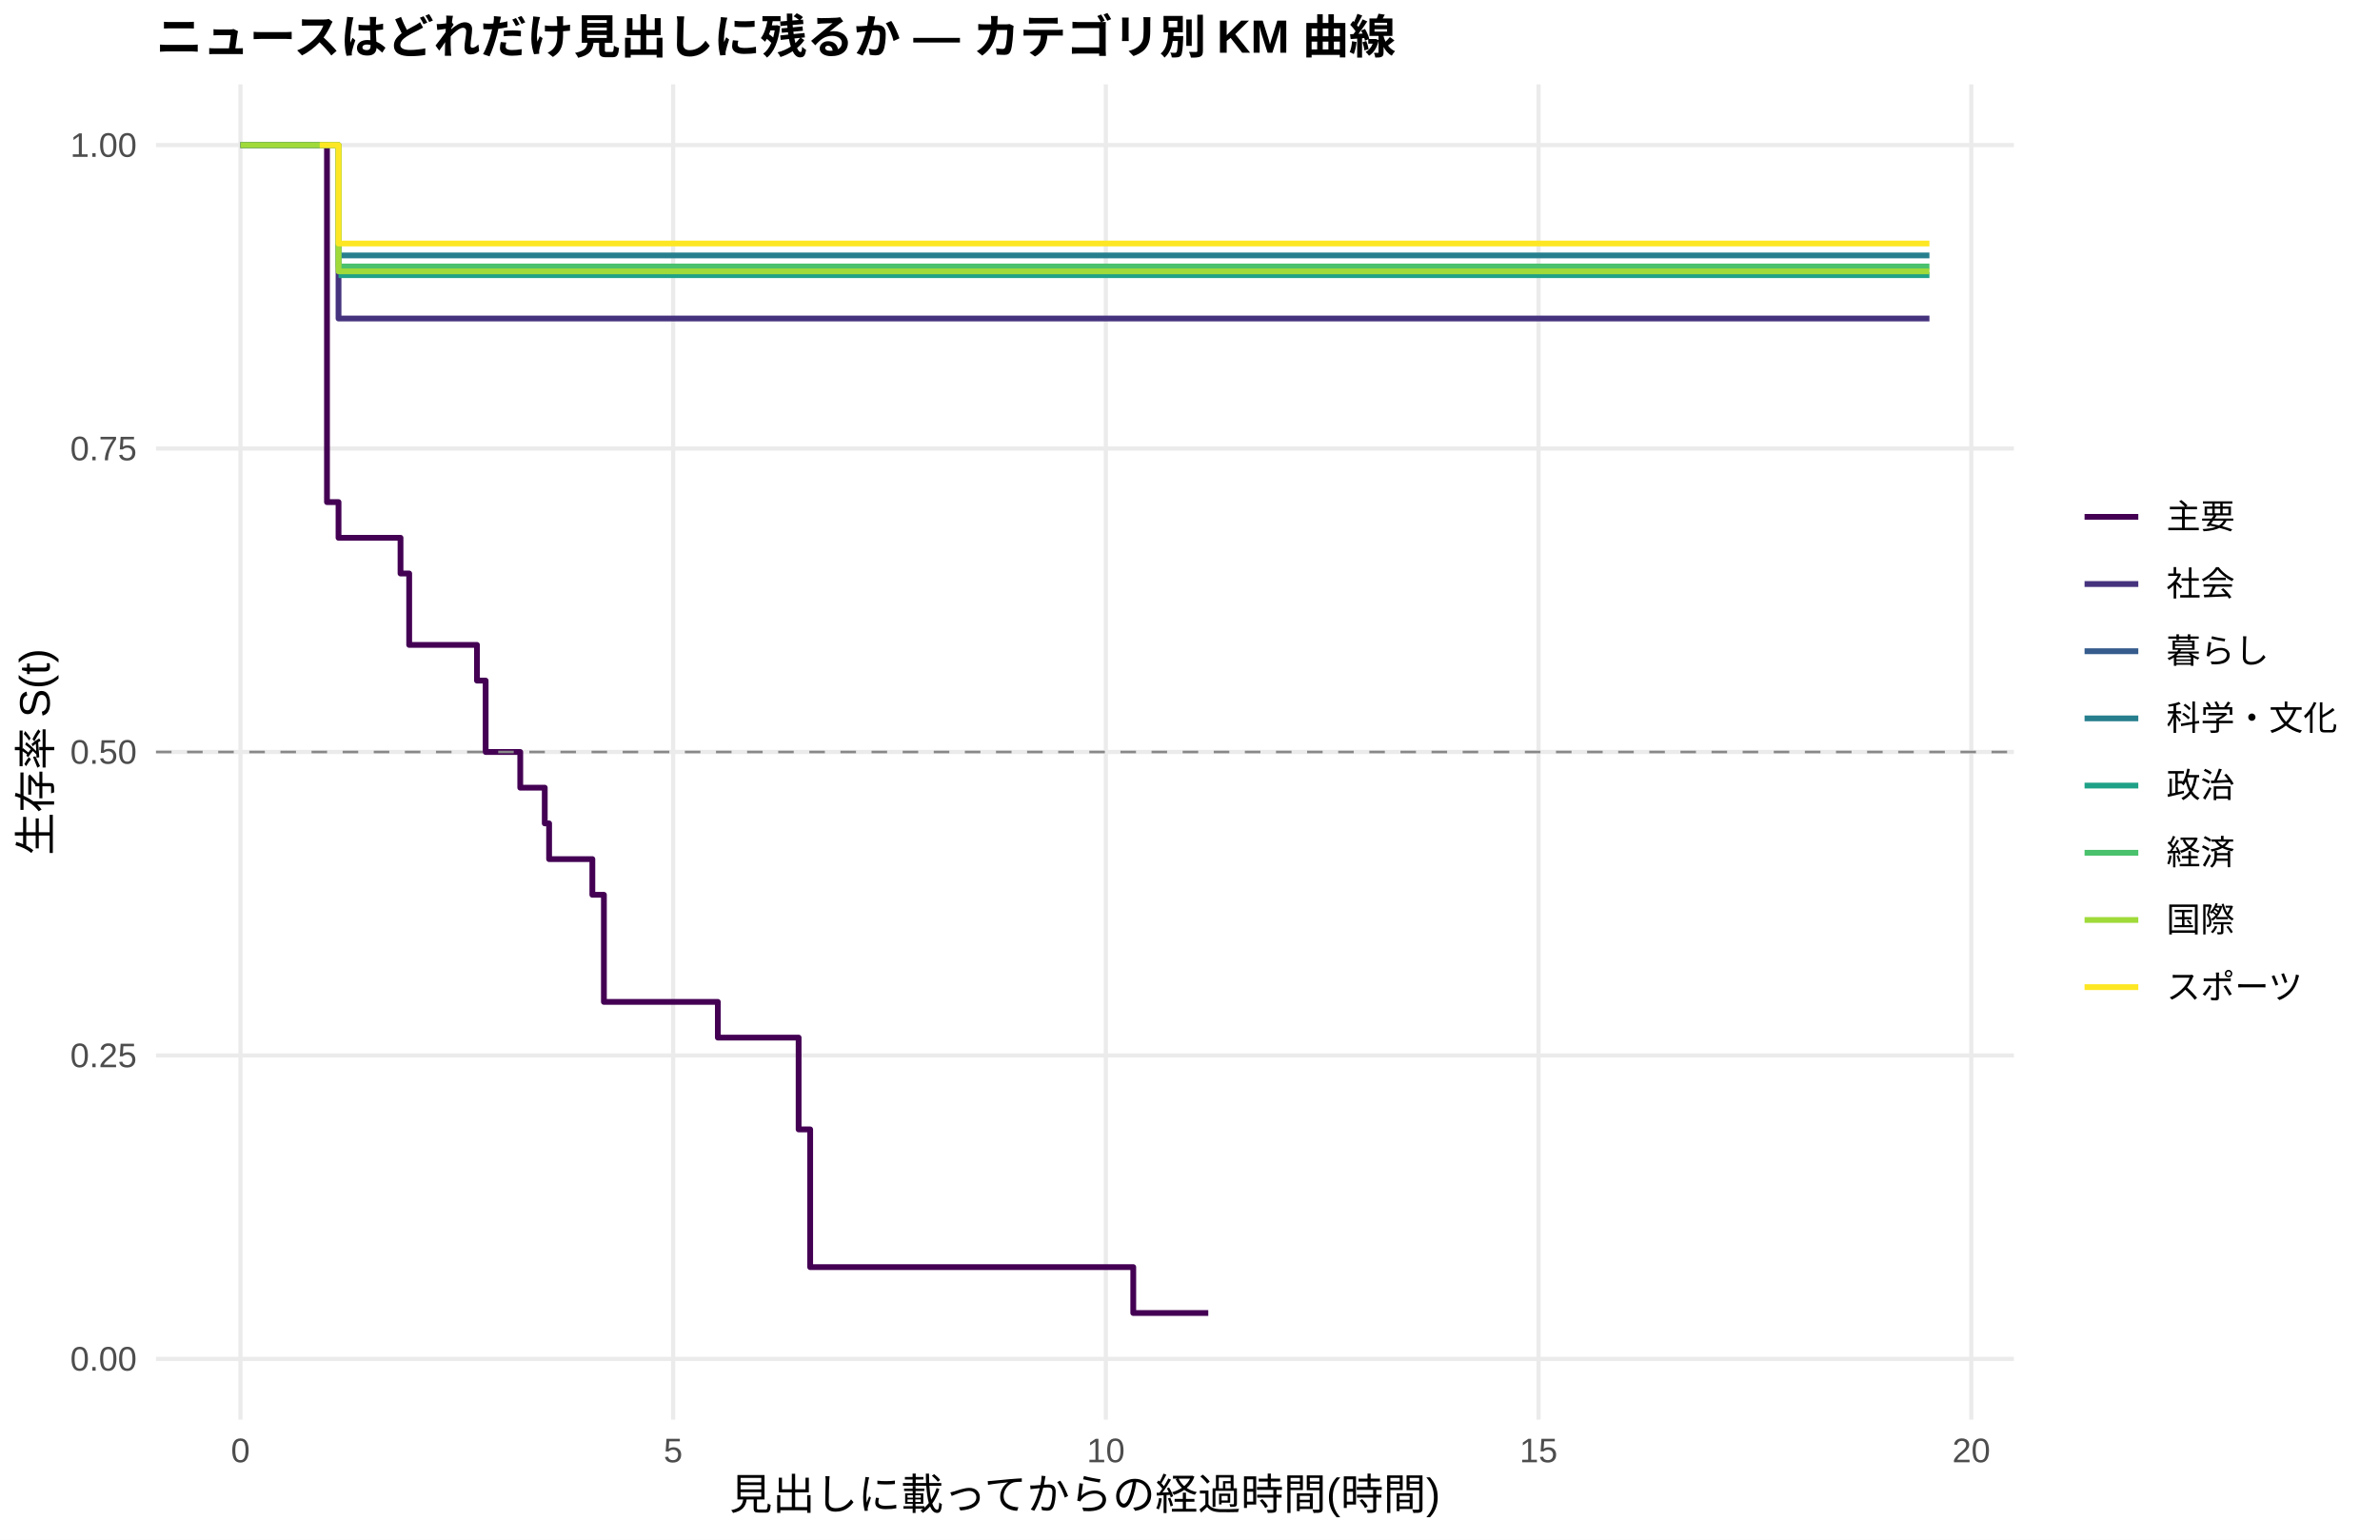
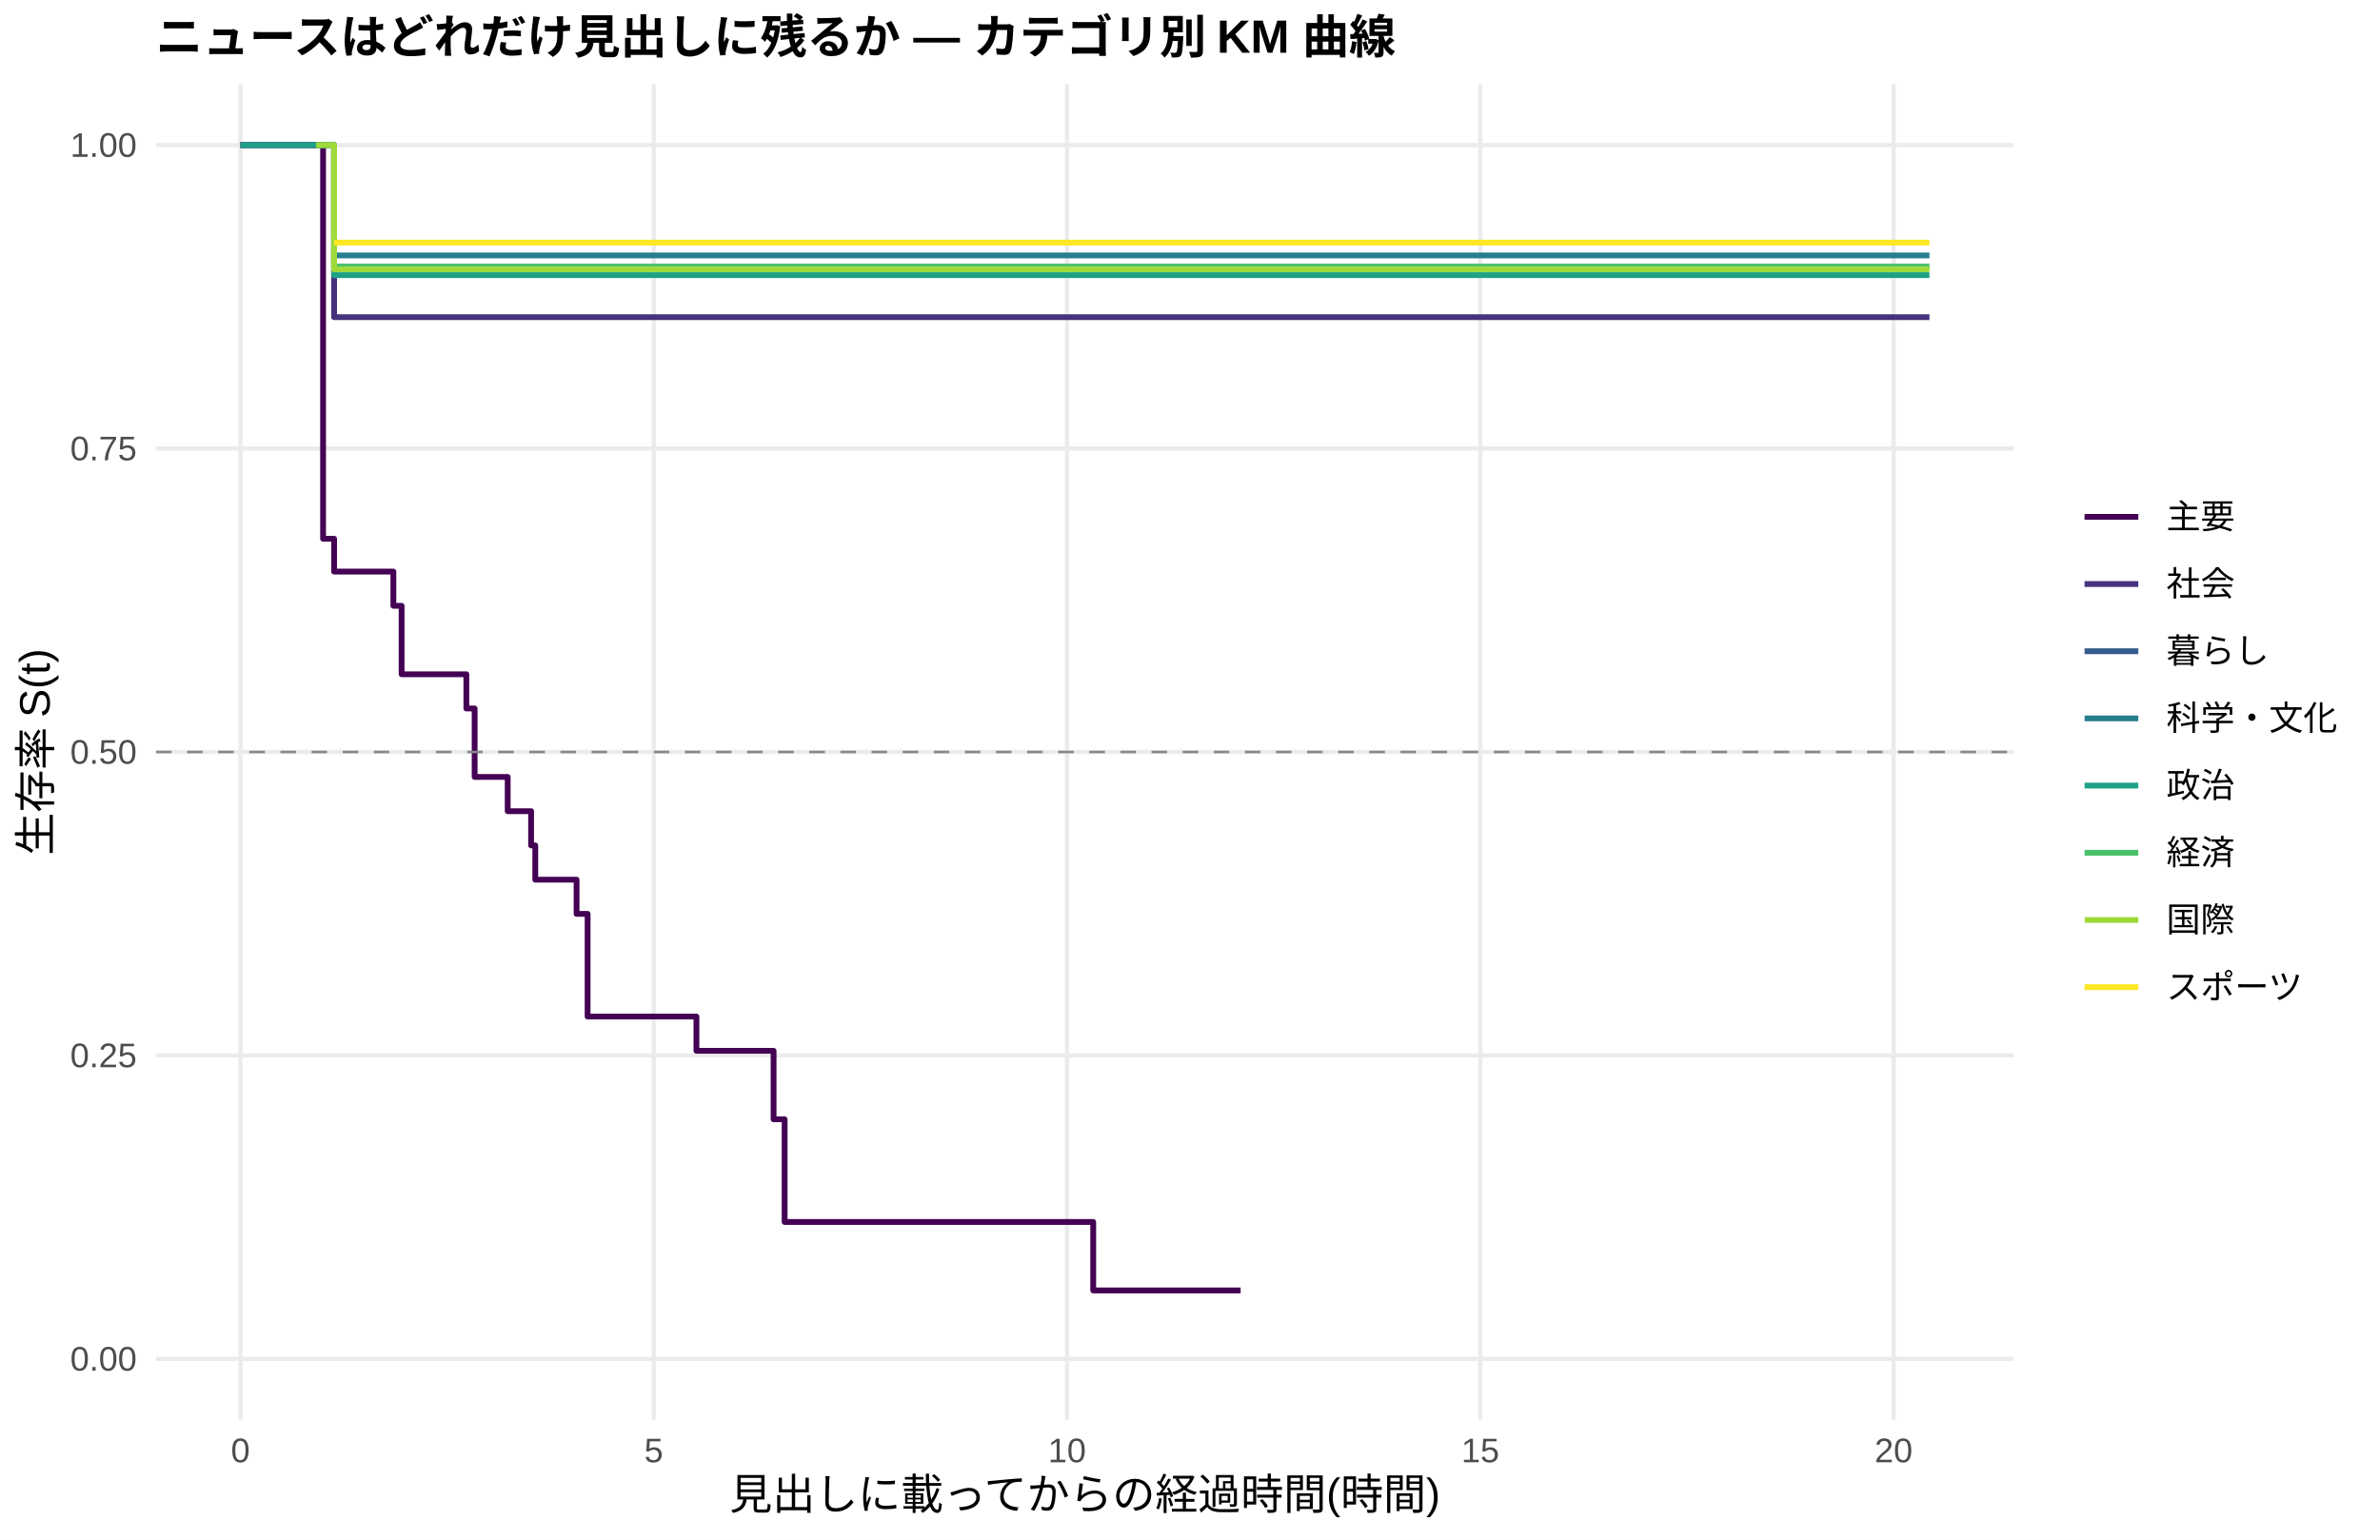
<svg xmlns="http://www.w3.org/2000/svg" width="612.00pt" height="396.00pt" viewBox="0 0 612.00 396.00">
  <g class="svglite">
    <defs>
      <style type="text/css">
    .svglite line, .svglite polyline, .svglite polygon, .svglite path, .svglite rect, .svglite circle {
      fill: none;
      stroke: #000000;
      stroke-linecap: round;
      stroke-linejoin: round;
      stroke-miterlimit: 10.00;
    }
    .svglite text {
      white-space: pre;
    }
    .svglite g.glyphgroup path {
      fill: inherit;
      stroke: none;
    }
  </style>
    </defs>
    <rect width="100%" height="100%" style="stroke: none; fill: #FFFFFF;" />
    <defs>
      <clipPath id="cpMC4wMHw2MTIuMDB8MC4wMHwzOTYuMDA=">
        <rect x="0.00" y="0.00" width="612.00" height="396.00" />
      </clipPath>
    </defs>
    <g clip-path="url(#cpMC4wMHw2MTIuMDB8MC4wMHwzOTYuMDA=)">
      <rect x="0.00" y="0.00" width="612.00" height="396.00" style="stroke-width: 1.07; stroke: none; fill: #FFFFFF;" />
    </g>
    <defs>
      <clipPath id="cpNDAuMTF8NTE3Ljg2fDIxLjcxfDM2NS4xMg==">
        <rect x="40.11" y="21.71" width="477.75" height="343.41" />
      </clipPath>
    </defs>
    <g clip-path="url(#cpNDAuMTF8NTE3Ljg2fDIxLjcxfDM2NS4xMg==)">
      <polyline points="40.11,349.51 517.86,349.51 " style="stroke-width: 1.07; stroke: #EBEBEB; stroke-linecap: butt;" />
      <polyline points="40.11,271.46 517.86,271.46 " style="stroke-width: 1.07; stroke: #EBEBEB; stroke-linecap: butt;" />
      <polyline points="40.11,193.41 517.86,193.41 " style="stroke-width: 1.07; stroke: #EBEBEB; stroke-linecap: butt;" />
      <polyline points="40.11,115.37 517.86,115.37 " style="stroke-width: 1.07; stroke: #EBEBEB; stroke-linecap: butt;" />
      <polyline points="40.11,37.32 517.86,37.32 " style="stroke-width: 1.07; stroke: #EBEBEB; stroke-linecap: butt;" />
      <polyline points="61.83,365.12 61.83,21.71 " style="stroke-width: 1.07; stroke: #EBEBEB; stroke-linecap: butt;" />
-       <polyline points="173.09,365.12 173.09,21.71 " style="stroke-width: 1.07; stroke: #EBEBEB; stroke-linecap: butt;" />
-       <polyline points="284.36,365.12 284.36,21.71 " style="stroke-width: 1.07; stroke: #EBEBEB; stroke-linecap: butt;" />
-       <polyline points="395.63,365.12 395.63,21.71 " style="stroke-width: 1.07; stroke: #EBEBEB; stroke-linecap: butt;" />
-       <polyline points="506.90,365.12 506.90,21.71 " style="stroke-width: 1.07; stroke: #EBEBEB; stroke-linecap: butt;" />
-       <polyline points="61.83,37.32 82.22,37.32 82.22,37.32 84.08,37.32 84.08,129.14 87.05,129.14 87.05,138.32 102.99,138.32 102.99,147.50 105.22,147.50 105.22,165.87 122.65,165.87 122.65,175.05 124.88,175.05 124.88,193.41 133.78,193.41 133.78,202.59 140.08,202.59 140.08,211.78 141.20,211.78 141.20,220.96 152.32,220.96 152.32,230.14 155.29,230.14 155.29,257.69 184.59,257.69 184.59,266.87 191.64,266.87 191.64,266.87 205.36,266.87 205.36,290.48 208.33,290.48 208.33,325.90 291.41,325.90 291.41,337.70 310.70,337.70 310.70,337.70 " style="stroke-width: 1.49; stroke: #440154; stroke-linecap: butt;" />
-       <polyline points="61.83,37.32 82.22,37.32 82.22,37.32 87.05,37.32 87.05,81.92 104.48,81.92 104.48,81.92 123.02,81.92 123.02,81.92 153.07,81.92 153.07,81.92 172.72,81.92 172.72,81.92 210.18,81.92 210.18,81.92 289.55,81.92 289.55,81.92 310.70,81.92 310.70,81.92 496.14,81.92 496.14,81.92 " style="stroke-width: 1.49; stroke: #46337E; stroke-linecap: butt;" />
-       <polyline points="87.05,65.70 104.48,65.70 104.48,65.70 310.70,65.70 310.70,65.70 496.14,65.70 496.14,65.70 " style="stroke-width: 1.49; stroke: #277F8E; stroke-linecap: butt;" />
-       <polyline points="87.05,70.77 239.48,70.77 239.48,70.77 440.14,70.77 440.14,70.77 496.14,70.77 496.14,70.77 " style="stroke-width: 1.49; stroke: #1FA187; stroke-linecap: butt;" />
-       <polyline points="61.83,37.32 87.05,37.32 87.05,68.54 172.72,68.54 172.72,68.54 210.18,68.54 210.18,68.54 239.48,68.54 239.48,68.54 310.70,68.54 310.70,68.54 421.59,68.54 421.59,68.54 496.14,68.54 496.14,68.54 " style="stroke-width: 1.49; stroke: #4AC16D; stroke-linecap: butt;" />
-       <polyline points="61.83,37.32 82.22,37.32 82.22,37.32 87.05,37.32 87.05,69.79 104.48,69.79 104.48,69.79 123.02,69.79 123.02,69.79 191.64,69.79 191.64,69.79 239.48,69.79 239.48,69.79 310.70,69.79 310.70,69.79 421.59,69.79 421.59,69.79 440.14,69.79 440.14,69.79 496.14,69.79 496.14,69.79 " style="stroke-width: 1.49; stroke: #9FDA3A; stroke-linecap: butt;" />
-       <polyline points="82.22,37.32 87.05,37.32 87.05,62.63 153.07,62.63 153.07,62.63 172.72,62.63 172.72,62.63 210.18,62.63 210.18,62.63 239.48,62.63 239.48,62.63 310.70,62.63 310.70,62.63 440.14,62.63 440.14,62.63 496.14,62.63 496.14,62.63 " style="stroke-width: 1.49; stroke: #FDE725; stroke-linecap: butt;" />
+       <polyline points="168.10,365.12 168.10,21.71 " style="stroke-width: 1.07; stroke: #EBEBEB; stroke-linecap: butt;" />
+       <polyline points="274.38,365.12 274.38,21.71 " style="stroke-width: 1.07; stroke: #EBEBEB; stroke-linecap: butt;" />
+       <polyline points="380.66,365.12 380.66,21.71 " style="stroke-width: 1.07; stroke: #EBEBEB; stroke-linecap: butt;" />
+       <polyline points="486.93,365.12 486.93,21.71 " style="stroke-width: 1.07; stroke: #EBEBEB; stroke-linecap: butt;" />
+       <polyline points="61.83,37.32 81.31,37.32 81.31,37.32 83.08,37.32 83.08,138.57 85.91,138.57 85.91,147.01 100.79,147.01 100.79,147.01 101.15,147.01 101.15,155.81 103.27,155.81 103.27,173.42 119.92,173.42 119.92,182.22 122.05,182.22 122.05,199.83 130.55,199.83 130.55,208.64 136.57,208.64 136.57,217.44 137.64,217.44 137.64,226.25 148.26,226.25 148.26,235.05 151.10,235.05 151.10,261.46 179.08,261.46 179.08,270.27 198.92,270.27 198.92,287.88 201.76,287.88 201.76,314.29 205.30,314.29 205.30,314.29 281.11,314.29 281.11,331.90 319.02,331.90 319.02,331.90 " style="stroke-width: 1.49; stroke: #440154; stroke-linecap: butt;" />
+       <polyline points="61.83,37.32 81.31,37.32 81.31,37.32 85.91,37.32 85.91,81.57 100.79,81.57 100.79,81.57 122.05,81.57 122.05,81.57 139.76,81.57 139.76,81.57 168.46,81.57 168.46,81.57 187.23,81.57 187.23,81.57 223.01,81.57 223.01,81.57 298.82,81.57 298.82,81.57 319.02,81.57 319.02,81.57 496.14,81.57 496.14,81.57 " style="stroke-width: 1.49; stroke: #46337E; stroke-linecap: butt;" />
+       <polyline points="85.91,65.70 122.05,65.70 122.05,65.70 319.02,65.70 319.02,65.70 496.14,65.70 496.14,65.70 " style="stroke-width: 1.49; stroke: #277F8E; stroke-linecap: butt;" />
+       <polyline points="61.83,37.32 85.91,37.32 85.91,70.77 251.00,70.77 251.00,70.77 442.65,70.77 442.65,70.77 496.14,70.77 496.14,70.77 " style="stroke-width: 1.49; stroke: #1FA187; stroke-linecap: butt;" />
+       <polyline points="81.31,37.32 85.91,37.32 85.91,68.54 187.23,68.54 187.23,68.54 223.01,68.54 223.01,68.54 251.00,68.54 251.00,68.54 319.02,68.54 319.02,68.54 424.94,68.54 424.94,68.54 496.14,68.54 496.14,68.54 " style="stroke-width: 1.49; stroke: #4AC16D; stroke-linecap: butt;" />
+       <polyline points="81.31,37.32 85.91,37.32 85.91,69.27 100.79,69.27 100.79,69.27 122.05,69.27 122.05,69.27 139.76,69.27 139.76,69.27 205.30,69.27 205.30,69.27 251.00,69.27 251.00,69.27 319.02,69.27 319.02,69.27 424.94,69.27 424.94,69.27 442.65,69.27 442.65,69.27 496.14,69.27 496.14,69.27 " style="stroke-width: 1.49; stroke: #9FDA3A; stroke-linecap: butt;" />
+       <polyline points="85.91,62.40 100.79,62.40 100.79,62.40 168.46,62.40 168.46,62.40 187.23,62.40 187.23,62.40 223.01,62.40 223.01,62.40 251.00,62.40 251.00,62.40 319.02,62.40 319.02,62.40 442.65,62.40 442.65,62.40 496.14,62.40 496.14,62.40 " style="stroke-width: 1.49; stroke: #FDE725; stroke-linecap: butt;" />
      <line x1="40.11" y1="193.41" x2="517.86" y2="193.41" style="stroke-width: 0.64; stroke: #888888; stroke-dasharray: 4.00,4.00; stroke-linecap: butt;" />
    </g>
    <g clip-path="url(#cpMC4wMHw2MTIuMDB8MC4wMHwzOTYuMDA=)">
      <text x="35.18" y="352.53" text-anchor="end" style="font-size: 8.80px;fill: #4D4D4D; font-family: &quot;Liberation Sans&quot;;" textLength="17.11px" lengthAdjust="spacingAndGlyphs">0.00</text>
      <text x="35.18" y="274.49" text-anchor="end" style="font-size: 8.80px;fill: #4D4D4D; font-family: &quot;Liberation Sans&quot;;" textLength="17.11px" lengthAdjust="spacingAndGlyphs">0.25</text>
      <text x="35.18" y="196.44" text-anchor="end" style="font-size: 8.80px;fill: #4D4D4D; font-family: &quot;Liberation Sans&quot;;" textLength="17.11px" lengthAdjust="spacingAndGlyphs">0.50</text>
      <text x="35.18" y="118.39" text-anchor="end" style="font-size: 8.80px;fill: #4D4D4D; font-family: &quot;Liberation Sans&quot;;" textLength="17.11px" lengthAdjust="spacingAndGlyphs">0.75</text>
      <text x="35.18" y="40.35" text-anchor="end" style="font-size: 8.80px;fill: #4D4D4D; font-family: &quot;Liberation Sans&quot;;" textLength="17.11px" lengthAdjust="spacingAndGlyphs">1.00</text>
      <text x="61.83" y="376.10" text-anchor="middle" style="font-size: 8.80px;fill: #4D4D4D; font-family: &quot;Liberation Sans&quot;;" textLength="4.89px" lengthAdjust="spacingAndGlyphs">0</text>
-       <text x="173.09" y="376.10" text-anchor="middle" style="font-size: 8.80px;fill: #4D4D4D; font-family: &quot;Liberation Sans&quot;;" textLength="4.89px" lengthAdjust="spacingAndGlyphs">5</text>
-       <text x="284.36" y="376.10" text-anchor="middle" style="font-size: 8.80px;fill: #4D4D4D; font-family: &quot;Liberation Sans&quot;;" textLength="9.78px" lengthAdjust="spacingAndGlyphs">10</text>
-       <text x="395.63" y="376.10" text-anchor="middle" style="font-size: 8.80px;fill: #4D4D4D; font-family: &quot;Liberation Sans&quot;;" textLength="9.78px" lengthAdjust="spacingAndGlyphs">15</text>
-       <text x="506.90" y="376.10" text-anchor="middle" style="font-size: 8.80px;fill: #4D4D4D; font-family: &quot;Liberation Sans&quot;;" textLength="9.78px" lengthAdjust="spacingAndGlyphs">20</text>
+       <text x="168.10" y="376.10" text-anchor="middle" style="font-size: 8.80px;fill: #4D4D4D; font-family: &quot;Liberation Sans&quot;;" textLength="4.89px" lengthAdjust="spacingAndGlyphs">5</text>
+       <text x="274.38" y="376.10" text-anchor="middle" style="font-size: 8.80px;fill: #4D4D4D; font-family: &quot;Liberation Sans&quot;;" textLength="9.78px" lengthAdjust="spacingAndGlyphs">10</text>
+       <text x="380.66" y="376.10" text-anchor="middle" style="font-size: 8.80px;fill: #4D4D4D; font-family: &quot;Liberation Sans&quot;;" textLength="9.78px" lengthAdjust="spacingAndGlyphs">15</text>
+       <text x="486.93" y="376.10" text-anchor="middle" style="font-size: 8.80px;fill: #4D4D4D; font-family: &quot;Liberation Sans&quot;;" textLength="9.78px" lengthAdjust="spacingAndGlyphs">20</text>
      <text x="278.98" y="388.24" text-anchor="middle" style="font-size: 11.00px; font-family: &quot;Liberation Sans&quot;;" textLength="183.31px" lengthAdjust="spacingAndGlyphs">見出しに載ってからの経過時間(時間)</text>
      <text transform="translate(13.05,193.41) rotate(-90)" text-anchor="middle" style="font-size: 11.00px; font-family: &quot;Liberation Sans&quot;;" textLength="53.78px" lengthAdjust="spacingAndGlyphs">生存率 S(t)</text>
      <line x1="536.03" y1="132.93" x2="549.85" y2="132.93" style="stroke-width: 1.49; stroke: #440154; stroke-linecap: butt;" />
      <line x1="536.03" y1="150.21" x2="549.85" y2="150.21" style="stroke-width: 1.49; stroke: #46337E; stroke-linecap: butt;" />
      <line x1="536.03" y1="167.49" x2="549.85" y2="167.49" style="stroke-width: 1.49; stroke: #365C8D; stroke-linecap: butt;" />
      <line x1="536.03" y1="184.77" x2="549.85" y2="184.77" style="stroke-width: 1.49; stroke: #277F8E; stroke-linecap: butt;" />
      <line x1="536.03" y1="202.05" x2="549.85" y2="202.05" style="stroke-width: 1.49; stroke: #1FA187; stroke-linecap: butt;" />
      <line x1="536.03" y1="219.33" x2="549.85" y2="219.33" style="stroke-width: 1.49; stroke: #4AC16D; stroke-linecap: butt;" />
      <line x1="536.03" y1="236.61" x2="549.85" y2="236.61" style="stroke-width: 1.49; stroke: #9FDA3A; stroke-linecap: butt;" />
      <line x1="536.03" y1="253.89" x2="549.85" y2="253.89" style="stroke-width: 1.49; stroke: #FDE725; stroke-linecap: butt;" />
      <text x="557.06" y="135.96" style="font-size: 8.80px; font-family: &quot;Liberation Sans&quot;;" textLength="17.59px" lengthAdjust="spacingAndGlyphs">主要</text>
      <text x="557.06" y="153.24" style="font-size: 8.80px; font-family: &quot;Liberation Sans&quot;;" textLength="17.59px" lengthAdjust="spacingAndGlyphs">社会</text>
      <text x="557.06" y="170.52" style="font-size: 8.80px; font-family: &quot;Liberation Sans&quot;;" textLength="26.39px" lengthAdjust="spacingAndGlyphs">暮らし</text>
      <text x="557.06" y="187.80" style="font-size: 8.80px; font-family: &quot;Liberation Sans&quot;;" textLength="43.98px" lengthAdjust="spacingAndGlyphs">科学・文化</text>
      <text x="557.06" y="205.08" style="font-size: 8.80px; font-family: &quot;Liberation Sans&quot;;" textLength="17.59px" lengthAdjust="spacingAndGlyphs">政治</text>
      <text x="557.06" y="222.36" style="font-size: 8.80px; font-family: &quot;Liberation Sans&quot;;" textLength="17.59px" lengthAdjust="spacingAndGlyphs">経済</text>
      <text x="557.06" y="239.64" style="font-size: 8.80px; font-family: &quot;Liberation Sans&quot;;" textLength="17.59px" lengthAdjust="spacingAndGlyphs">国際</text>
      <text x="557.06" y="256.92" style="font-size: 8.80px; font-family: &quot;Liberation Sans&quot;;" textLength="35.19px" lengthAdjust="spacingAndGlyphs">スポーツ</text>
      <text x="40.11" y="13.74" style="font-size: 12.00px; font-weight: bold; font-family: &quot;Liberation Sans&quot;;" textLength="319.98px" lengthAdjust="spacingAndGlyphs">ニュースはどれだけ見出しに残るか — カテゴリ別 KM 曲線</text>
    </g>
  </g>
</svg>
